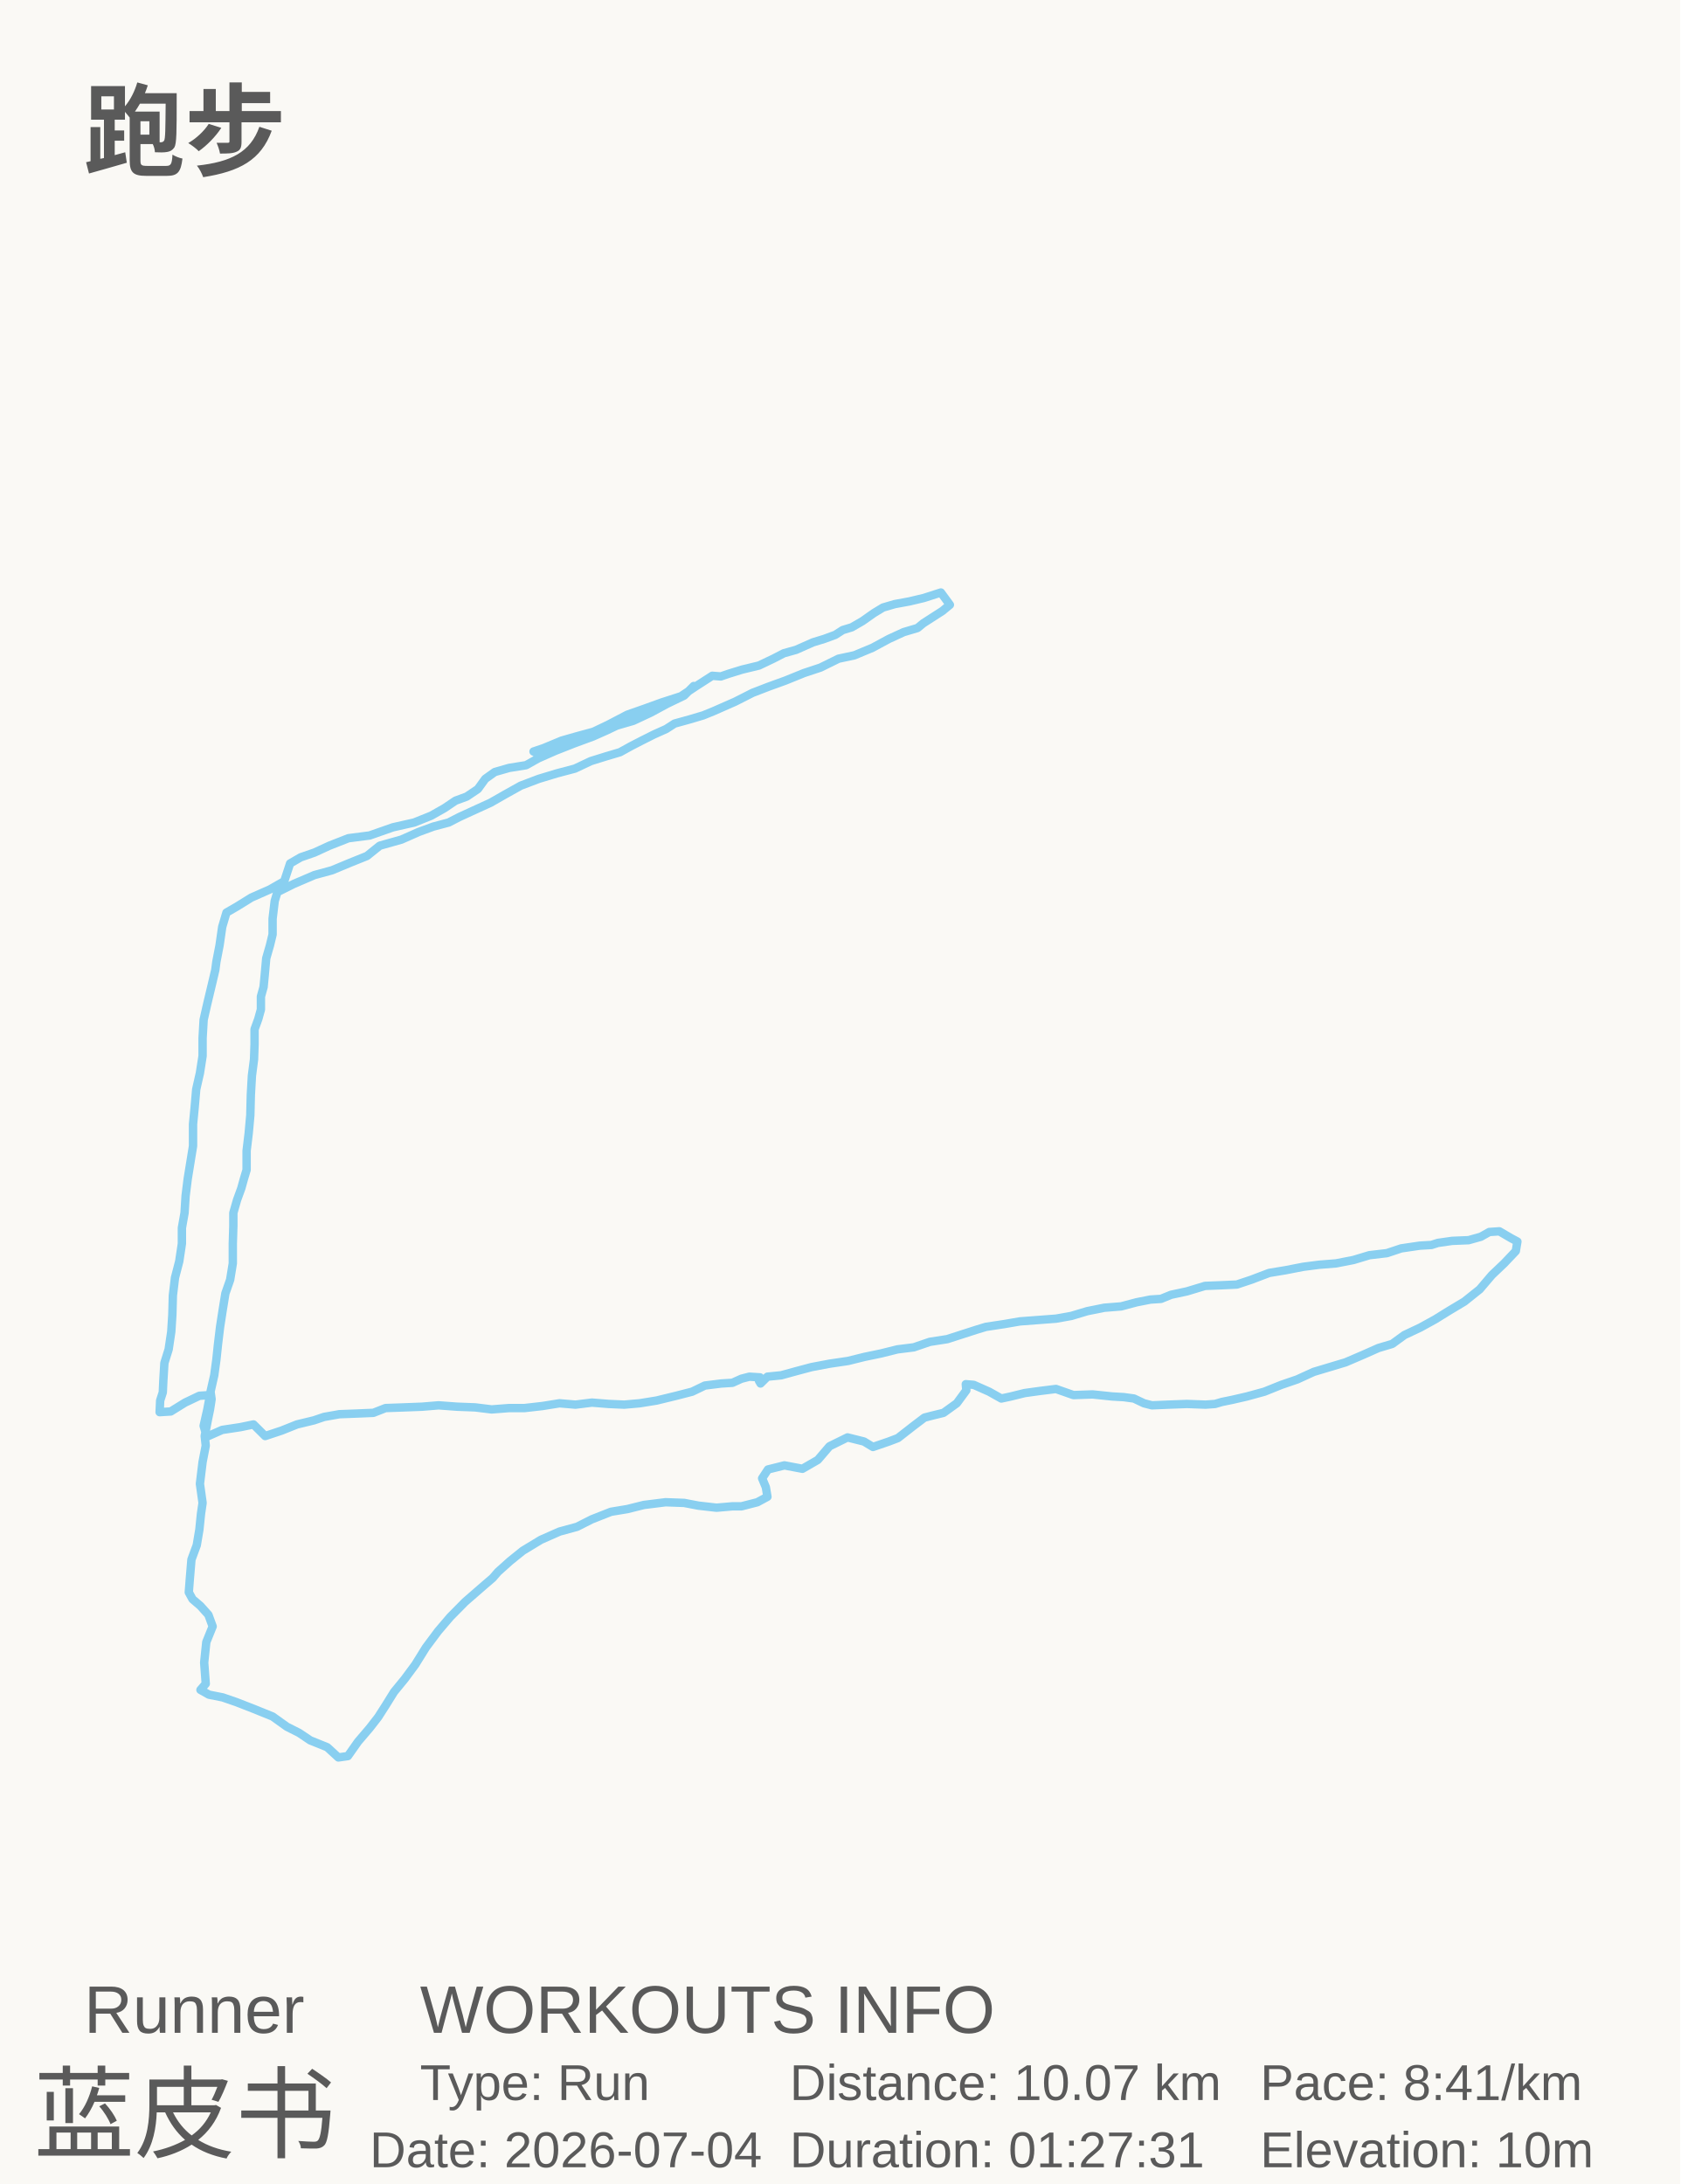
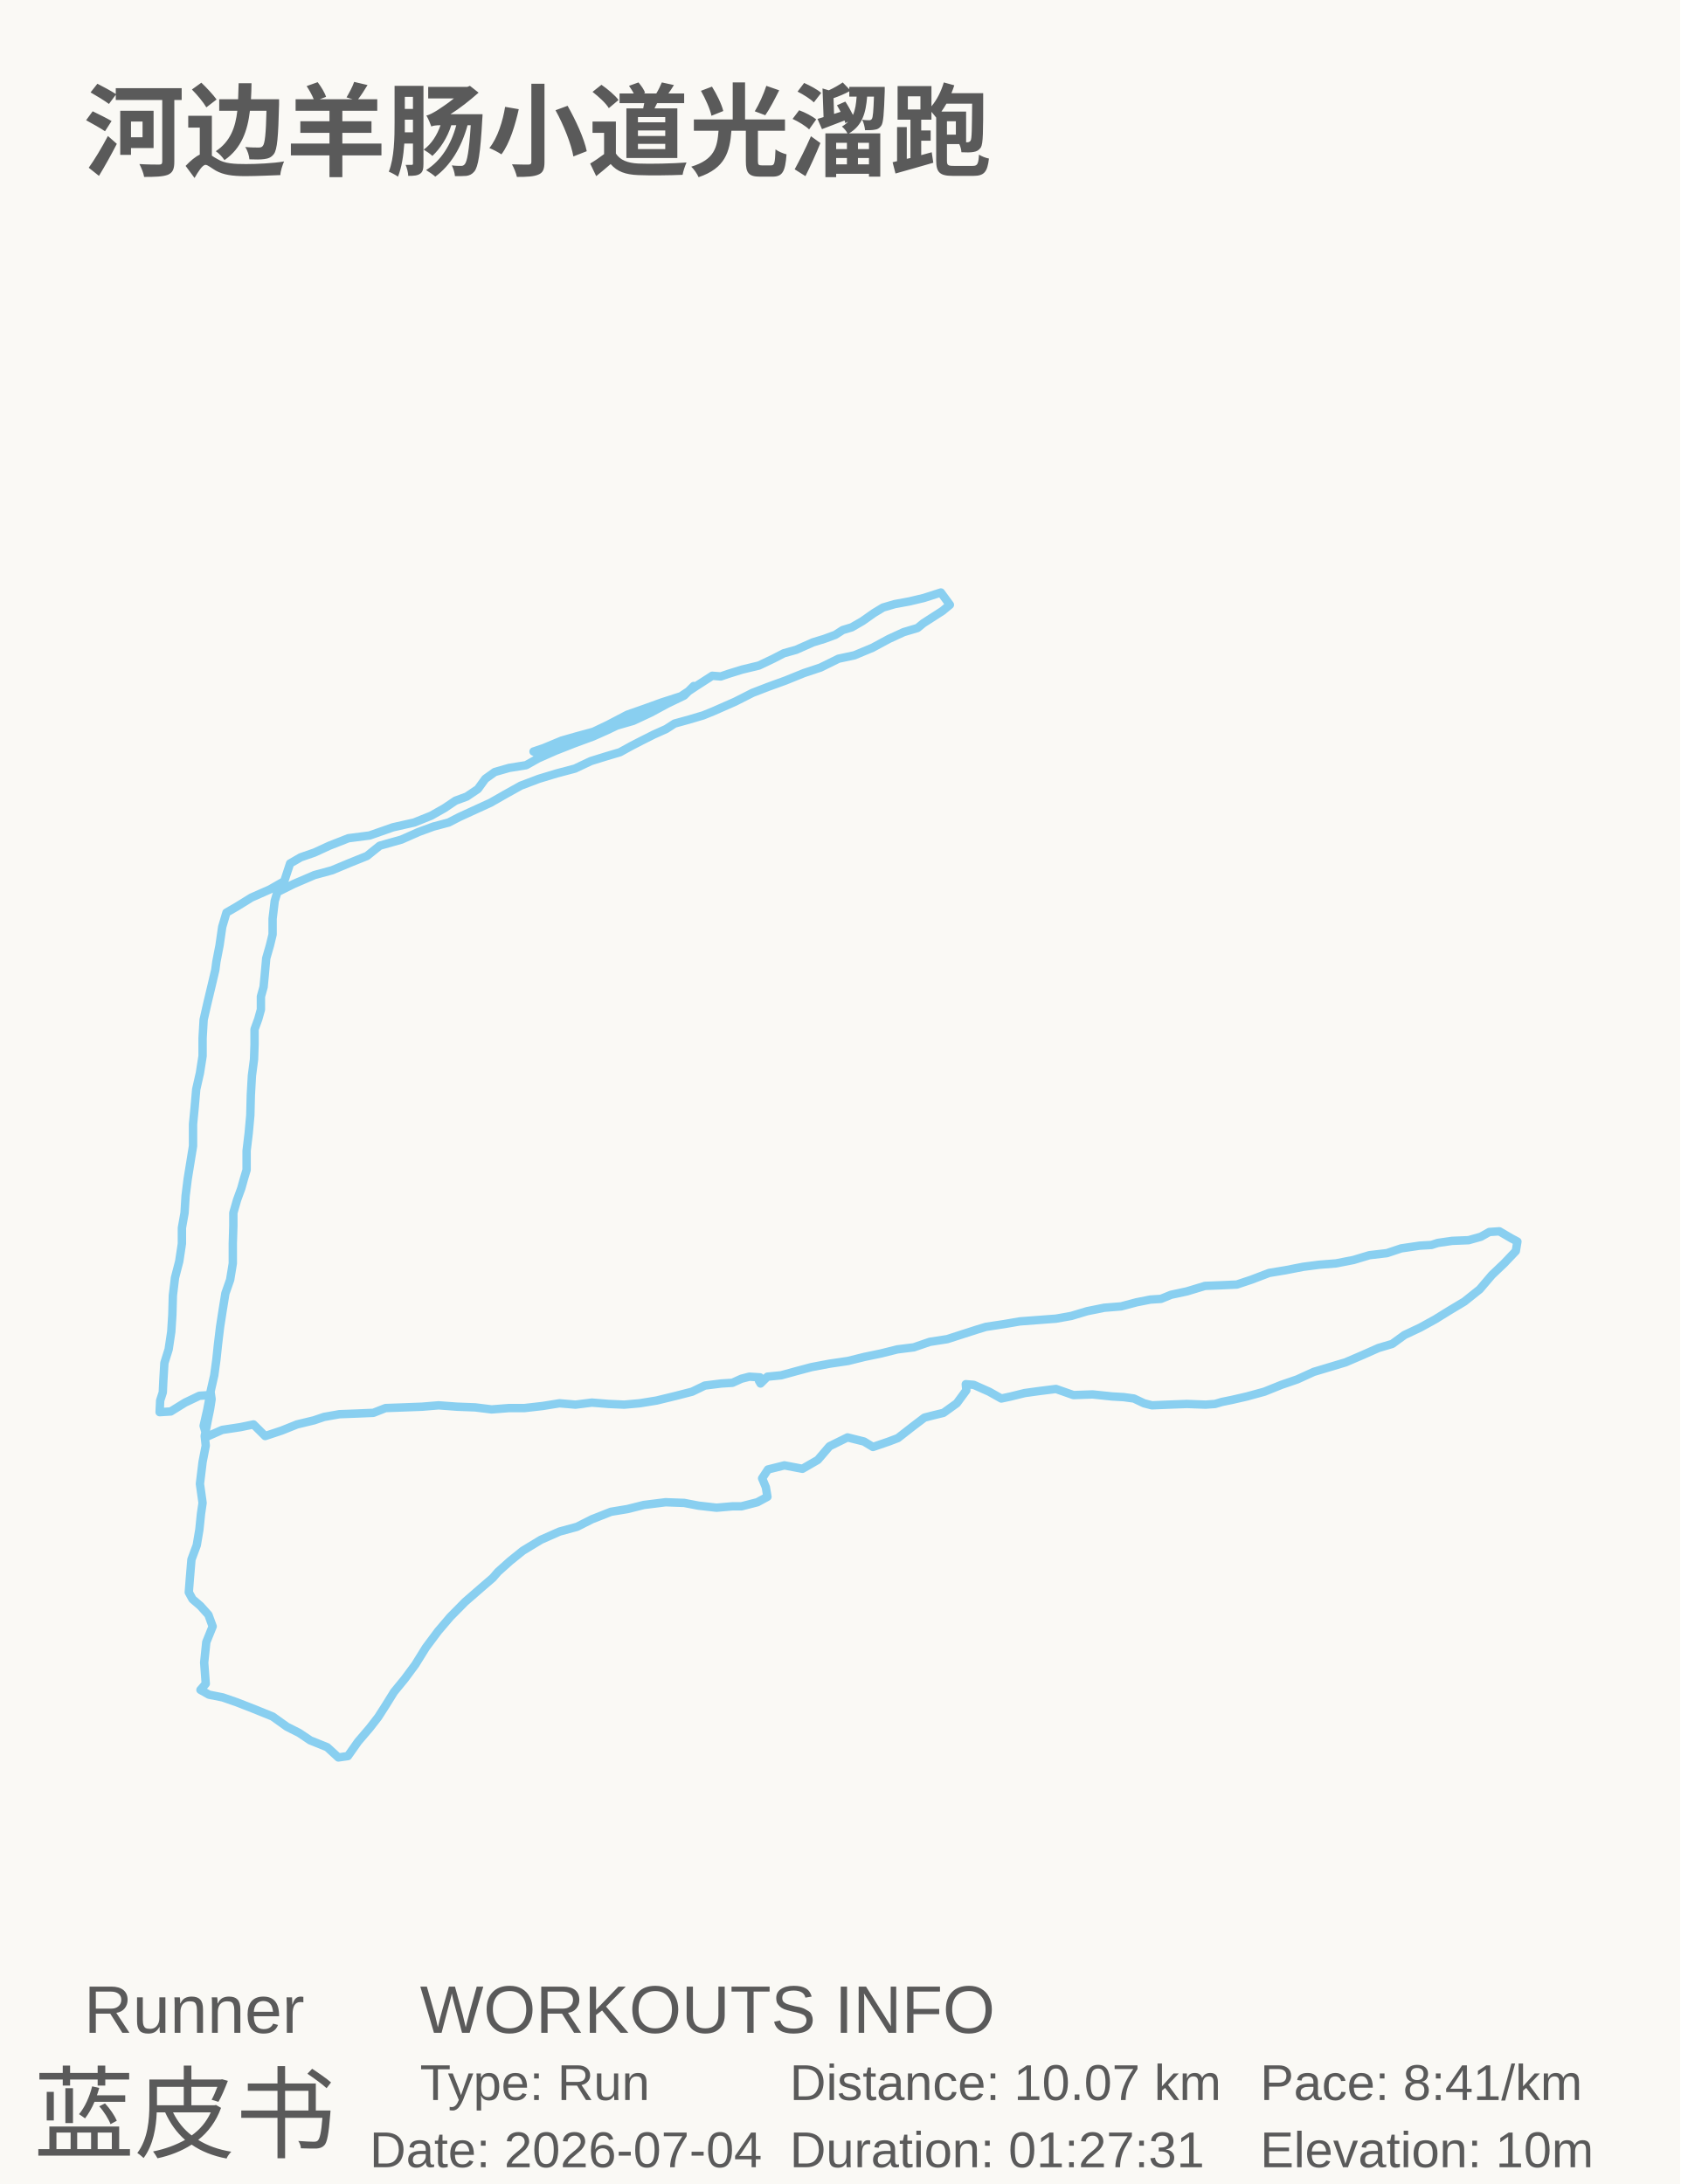
<svg xmlns="http://www.w3.org/2000/svg" baseProfile="full" height="130mm" version="1.1" viewBox="0,0,100,130" width="100mm">
  <defs />
  <rect fill="#FAF9F5" height="130" width="100" x="0" y="0" />
  <g id="tracks">
    <polyline fill="none" points="41.288,40.834 40.719,41.403 39.709,41.89 38.731,42.419 37.689,42.906 36.71,43.19 36.111,43.475 35.29,43.84 34.185,44.247 33.049,44.694 32.039,45.14 31.313,45.547 30.302,45.709 29.45,45.953 28.882,46.359 28.44,46.969 27.777,47.415 27.114,47.659 26.451,48.106 25.662,48.553 24.652,48.959 23.389,49.244 22,49.731 20.738,49.894 19.601,50.34 18.717,50.747 17.897,51.031 17.265,51.397 16.918,52.453 16.066,52.94 14.961,53.428 14.109,53.956 13.477,54.322 13.225,55.175 13.067,56.272 12.878,57.247 12.814,57.734 12.594,58.668 12.341,59.725 12.12,60.7 12.057,61.796 12.057,62.853 11.899,63.868 11.678,64.843 11.583,65.94 11.489,66.915 11.489,68.215 11.331,69.19 11.173,70.165 11.047,71.18 10.984,72.196 10.826,73.089 10.826,74.024 10.668,75.08 10.415,76.055 10.289,77.111 10.258,78.248 10.194,79.264 10.037,80.32 9.784,81.132 9.721,82.188 9.689,82.879 9.532,83.366 9.5,84.057 10.163,84.016 11.015,83.488 11.867,83.082 12.499,83.041 12.341,83.894 12.12,84.869 12.309,85.519 13.225,85.113 14.298,84.951 15.087,84.788 15.782,85.479 16.76,85.154 17.676,84.788 18.686,84.544 19.286,84.341 20.201,84.179 21.274,84.138 22.221,84.098 22.947,83.813 24.052,83.773 25.125,83.732 26.104,83.651 27.209,83.732 28.282,83.773 29.261,83.894 30.302,83.813 31.218,83.813 32.291,83.691 33.301,83.529 34.248,83.61 35.227,83.488 36.237,83.569 37.152,83.61 38.068,83.529 39.078,83.366 40.246,83.082 41.193,82.838 41.951,82.473 42.929,82.351 43.592,82.31 44.129,82.067 44.602,81.945 45.233,81.985 45.17,82.188 45.265,82.351 45.675,81.945 46.496,81.863 47.38,81.62 48.295,81.376 49.369,81.173 50.473,81.01 51.452,80.767 52.431,80.564 53.409,80.32 54.388,80.198 55.335,79.873 56.376,79.711 57.134,79.467 58.144,79.142 58.681,78.979 59.754,78.817 60.701,78.654 61.774,78.573 62.848,78.492 63.763,78.329 64.71,78.045 65.72,77.842 66.73,77.761 67.646,77.517 68.466,77.355 69.098,77.314 69.698,77.07 70.645,76.867 71.718,76.542 72.728,76.502 73.612,76.461 74.464,76.177 75.537,75.77 76.516,75.608 77.558,75.405 78.505,75.283 79.515,75.202 80.557,74.999 81.504,74.714 82.545,74.592 83.398,74.308 84.502,74.146 85.197,74.105 85.576,73.983 86.428,73.861 87.406,73.821 88.133,73.617 88.638,73.333 89.237,73.292 89.932,73.699 90.311,73.902 90.216,74.47 89.521,75.202 88.795,75.892 88.069,76.745 87.154,77.476 86.27,78.005 85.418,78.533 84.534,79.02 83.587,79.467 82.861,79.995 82.04,80.239 81.125,80.645 80.083,81.092 79.136,81.376 78.189,81.66 77.21,82.107 76.263,82.432 75.253,82.838 74.212,83.123 73.328,83.326 72.728,83.448 72.318,83.569 71.749,83.61 70.645,83.569 69.54,83.61 68.561,83.651 68.088,83.529 67.488,83.245 66.888,83.163 66.194,83.123 65.026,83.001 63.889,83.041 62.848,82.676 61.869,82.798 60.985,82.92 60.164,83.123 59.596,83.245 58.87,82.838 57.955,82.432 57.481,82.392 57.513,82.757 56.945,83.529 56.155,84.098 55.493,84.26 55.019,84.382 54.325,84.91 53.441,85.6 52.904,85.804 51.957,86.129 51.42,85.804 50.442,85.56 49.369,86.088 48.674,86.9 47.759,87.428 46.686,87.225 45.707,87.469 45.36,87.997 45.581,88.525 45.675,89.094 45.076,89.419 44.129,89.662 43.592,89.662 42.645,89.744 41.572,89.622 40.719,89.459 39.615,89.419 38.32,89.581 37.342,89.825 36.363,89.987 35.227,90.434 34.343,90.881 33.301,91.165 32.196,91.653 31.123,92.303 30.366,92.912 29.64,93.562 29.324,93.927 28.756,94.415 27.682,95.349 26.799,96.243 26.072,97.096 25.346,98.07 24.715,99.086 24.084,99.939 23.452,100.711 22.947,101.523 22.505,102.213 22,102.863 21.306,103.676 20.706,104.529 20.138,104.61 19.475,104.001 18.465,103.594 17.802,103.148 17.076,102.782 16.224,102.173 15.119,101.726 14.077,101.32 13.256,101.036 12.436,100.873 11.931,100.589 12.246,100.223 12.152,98.964 12.278,97.746 12.657,96.811 12.404,96.121 11.931,95.593 11.457,95.187 11.236,94.78 11.299,93.968 11.394,92.831 11.71,91.978 11.867,91.043 11.962,90.109 12.057,89.459 11.899,88.322 12.057,87.022 12.246,86.047 12.183,85.479 12.278,84.991 12.373,84.504 12.499,83.894 12.594,83.285 12.53,82.838 12.751,81.863 12.878,80.929 12.972,80.036 13.099,78.979 13.256,77.964 13.414,76.989 13.698,76.177 13.856,75.202 13.856,74.024 13.888,72.967 13.888,72.196 14.109,71.424 14.361,70.733 14.519,70.165 14.677,69.637 14.677,68.499 14.803,67.443 14.898,66.387 14.929,65.168 14.993,64.031 15.119,63.056 15.15,62.162 15.15,61.268 15.371,60.659 15.529,60.09 15.529,59.318 15.687,58.75 15.75,58.1 15.845,57.043 16.066,56.272 16.224,55.622 16.224,54.687 16.35,53.631 16.508,53.103 17.486,52.615 18.717,52.087 19.759,51.803 20.832,51.356 21.843,50.95 22.6,50.34 23.894,49.975 24.905,49.528 25.788,49.203 26.704,48.959 27.335,48.634 28.219,48.228 29.198,47.781 30.05,47.294 30.997,46.765 32.07,46.359 33.143,46.034 34.217,45.75 35.164,45.303 36.079,45.019 36.9,44.775 37.563,44.409 38.194,44.084 38.92,43.719 39.646,43.394 40.151,43.069 41.035,42.825 41.856,42.581 42.456,42.337 43.75,41.768 44.792,41.24 45.739,40.875 46.749,40.509 47.853,40.062 48.832,39.737 49.905,39.209 50.852,39.006 51.926,38.559 52.904,38.031 53.788,37.625 54.609,37.381 54.956,37.096 55.461,36.771 56.092,36.365 56.534,36 55.998,35.268 54.988,35.593 54.135,35.796 53.251,35.959 52.557,36.162 52.02,36.487 51.326,36.975 50.694,37.34 50.158,37.503 49.716,37.787 49.053,38.031 48.39,38.234 47.38,38.681 46.654,38.884 46.023,39.209 45.17,39.615 44.16,39.859 43.371,40.103 42.898,40.265 42.392,40.225 41.445,40.834 40.53,41.443 39.394,41.809 38.383,42.175 37.342,42.54 36.174,43.15 35.322,43.556 34.28,43.84 33.428,44.084 32.354,44.531 31.754,44.734 32.007,44.856" stroke="#89CFF0" stroke-linecap="round" stroke-linejoin="round" stroke-width="0.5" />
  </g>
-   <text fill="#5A5A5A" style="font-size:6px; font-family:Arial; font-weight:bold;color:#0ed45e;" x="5" y="10">跑步</text>
+   <text fill="#5A5A5A" style="font-size:6px; font-family:Arial; font-weight:bold;color:#0ed45e;" x="5" y="10">河边羊肠小道光溜跑</text>
  <text fill="#5A5A5A" style="font-size:4px; font-family:Arial" x="5" y="121">Runner</text>
  <text fill="#5A5A5A" style="font-size:6px; font-family:Arial" x="2" y="128">蓝皮书</text>
  <text fill="#5A5A5A" style="font-size:4px; font-family:Arial" x="25" y="121">WORKOUTS INFO</text>
  <text fill="#5A5A5A" style="font-size:3px; font-family:Arial" x="25" y="125">Type: Run</text>
  <text fill="#5A5A5A" style="font-size:3px; font-family:Arial" x="22" y="129">Date: 2026-07-04</text>
  <text fill="#5A5A5A" style="font-size:3px; font-family:Arial" x="47" y="125">Distance: 10.07 km</text>
  <text fill="#5A5A5A" style="font-size:3px; font-family:Arial" x="47" y="129">Duration: 01:27:31</text>
  <text fill="#5A5A5A" style="font-size:3px; font-family:Arial" x="75" y="125">Pace: 8:41/km</text>
  <text fill="#5A5A5A" style="font-size:3px; font-family:Arial" x="75" y="129">Elevation: 10m</text>
</svg>
